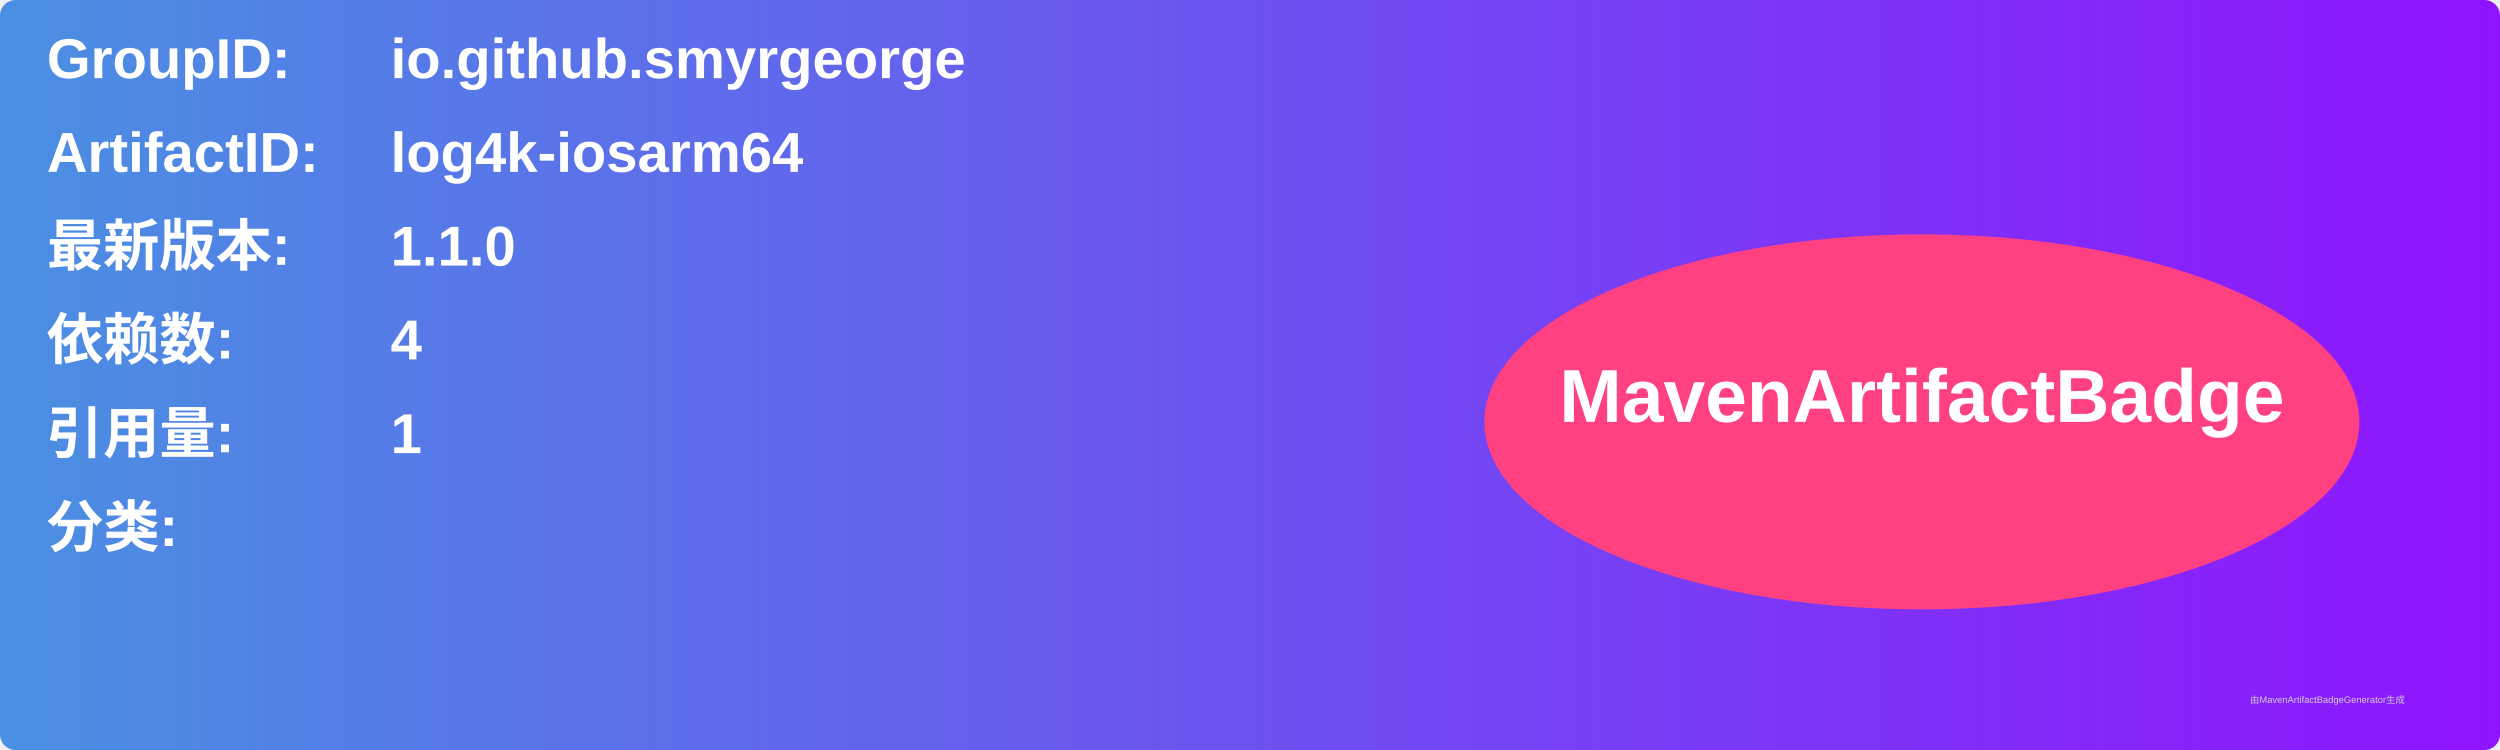
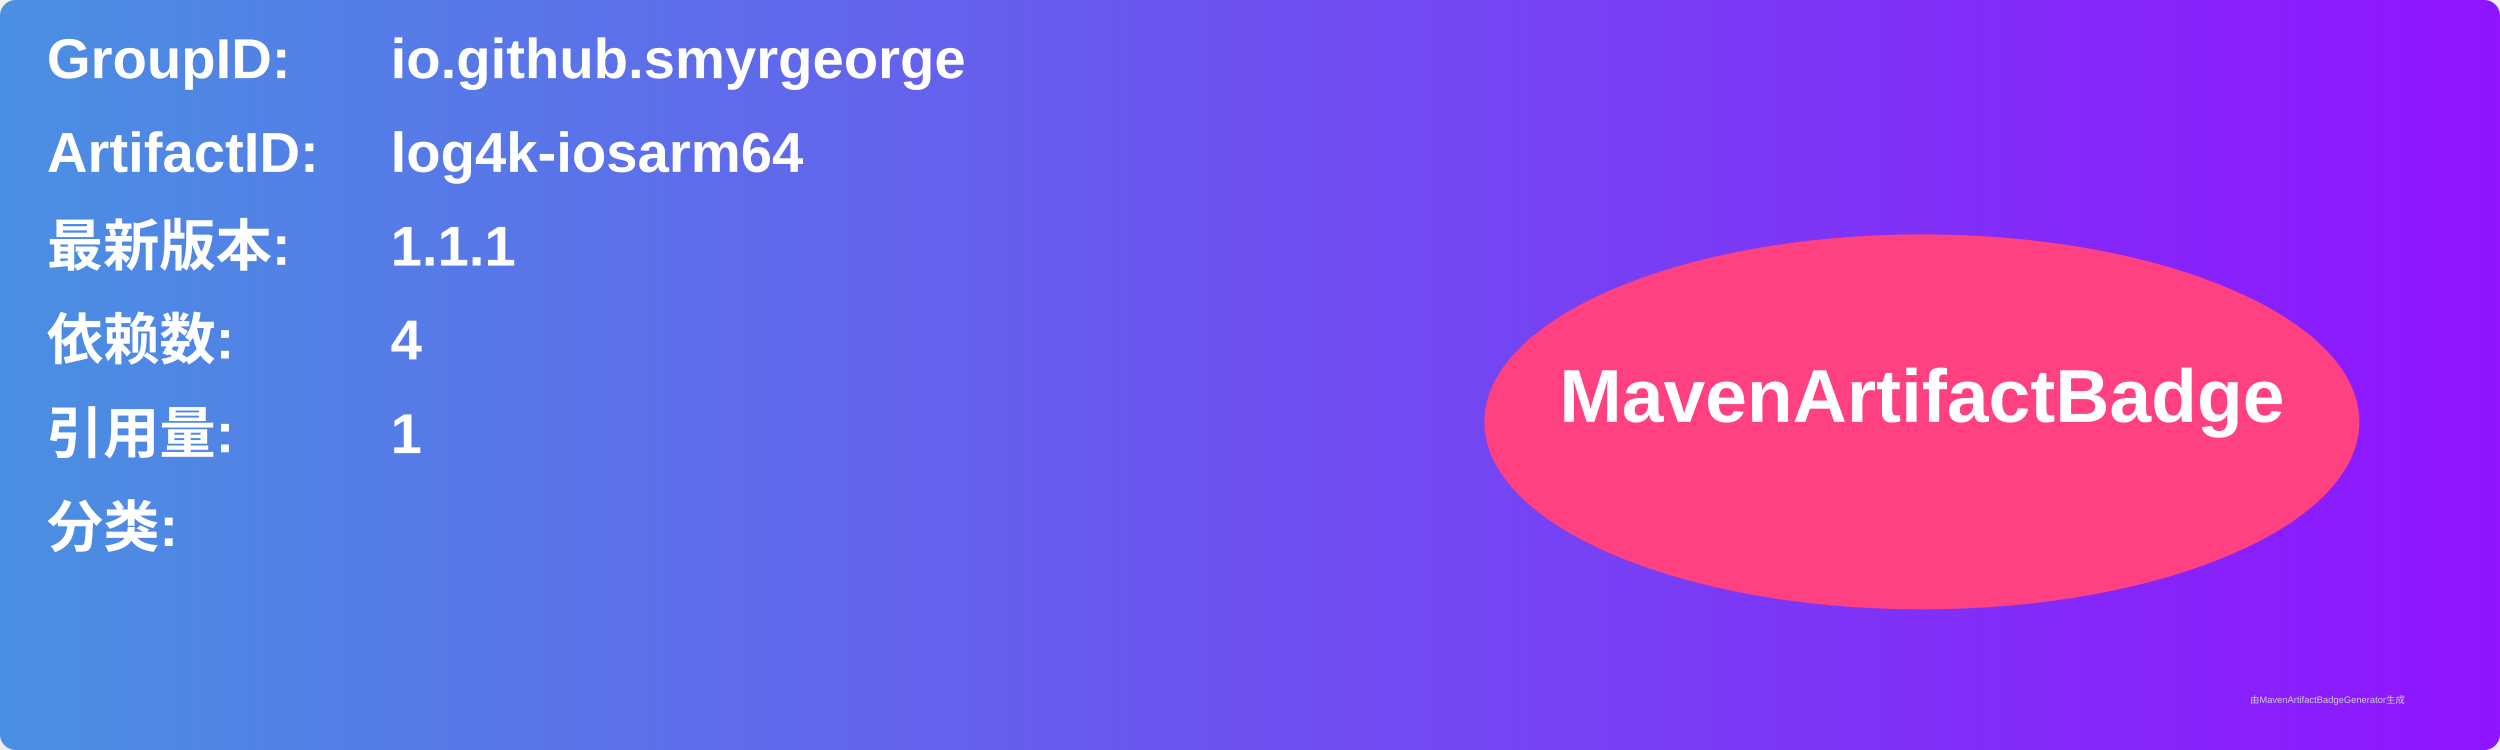
<svg xmlns="http://www.w3.org/2000/svg" width="800" height="240" viewBox="0 0 800 240">
  <linearGradient id="grad" x1="0%" y1="0%" x2="100%" y2="0%">
    <stop offset="0%" stop-color="#4a90e2" />
    <stop offset="100%" stop-color="#9013fe" />
  </linearGradient>
  <rect width="100%" height="100%" rx="5" ry="5" fill="url(#grad)" />
  <g transform="translate(15, 15)">
    <text x="0" y="10" font-family="Arial" font-size="18" fill="white" font-weight="bold" width="260">GroupID:</text>
    <text x="110" y="10" font-family="Arial" font-size="18" fill="white" font-weight="bold" width="460">io.github.smyrgeorge</text>
    <text x="0" y="40" font-family="Arial" font-size="18" fill="white" font-weight="bold" width="260">ArtifactID:</text>
    <text x="110" y="40" font-family="Arial" font-size="18" fill="white" font-weight="bold" width="460">log4k-iosarm64</text>
    <text x="0" y="70" font-family="Arial" font-size="18" fill="white" font-weight="bold">最新版本:</text>
    <text x="110" y="70" font-family="Arial" font-size="18" fill="white" font-weight="bold">
-       <tspan font-weight="bold">1.1.0</tspan>
+       <tspan font-weight="bold">1.1.1</tspan>
    </text>
    <text x="0" y="100" font-family="Arial" font-size="18" fill="white" font-weight="bold">依赖数: </text>
    <text x="110" y="100" font-family="Arial" font-size="18" fill="white">
      <tspan font-weight="bold">4</tspan>
    </text>
    <text x="0" y="130" font-family="Arial" font-size="18" fill="white" font-weight="bold">引用量: </text>
    <text x="110" y="130" font-family="Arial" font-size="18" fill="white">
      <tspan font-weight="bold">1</tspan>
    </text>
    <text x="0" y="160" font-family="Arial" font-size="18" fill="white" font-weight="bold">分类:</text>
    <text x="10" y="190" font-family="Arial" font-size="10" fill="white">
      <tspan font-weight="bold" />
    </text>
    <ellipse cx="600" cy="120" rx="140" ry="60" fill="#ff4081" />
    <text x="600" y="120" text-anchor="middle" font-family="Arial" font-size="24" fill="white" font-weight="bold">MavenArtifactBadge</text>
  </g>
  <text x="720" y="225" font-family="Arial" font-size="3" fill="#d0d0d0">由MavenArtifactBadgeGenerator生成</text>
</svg>
